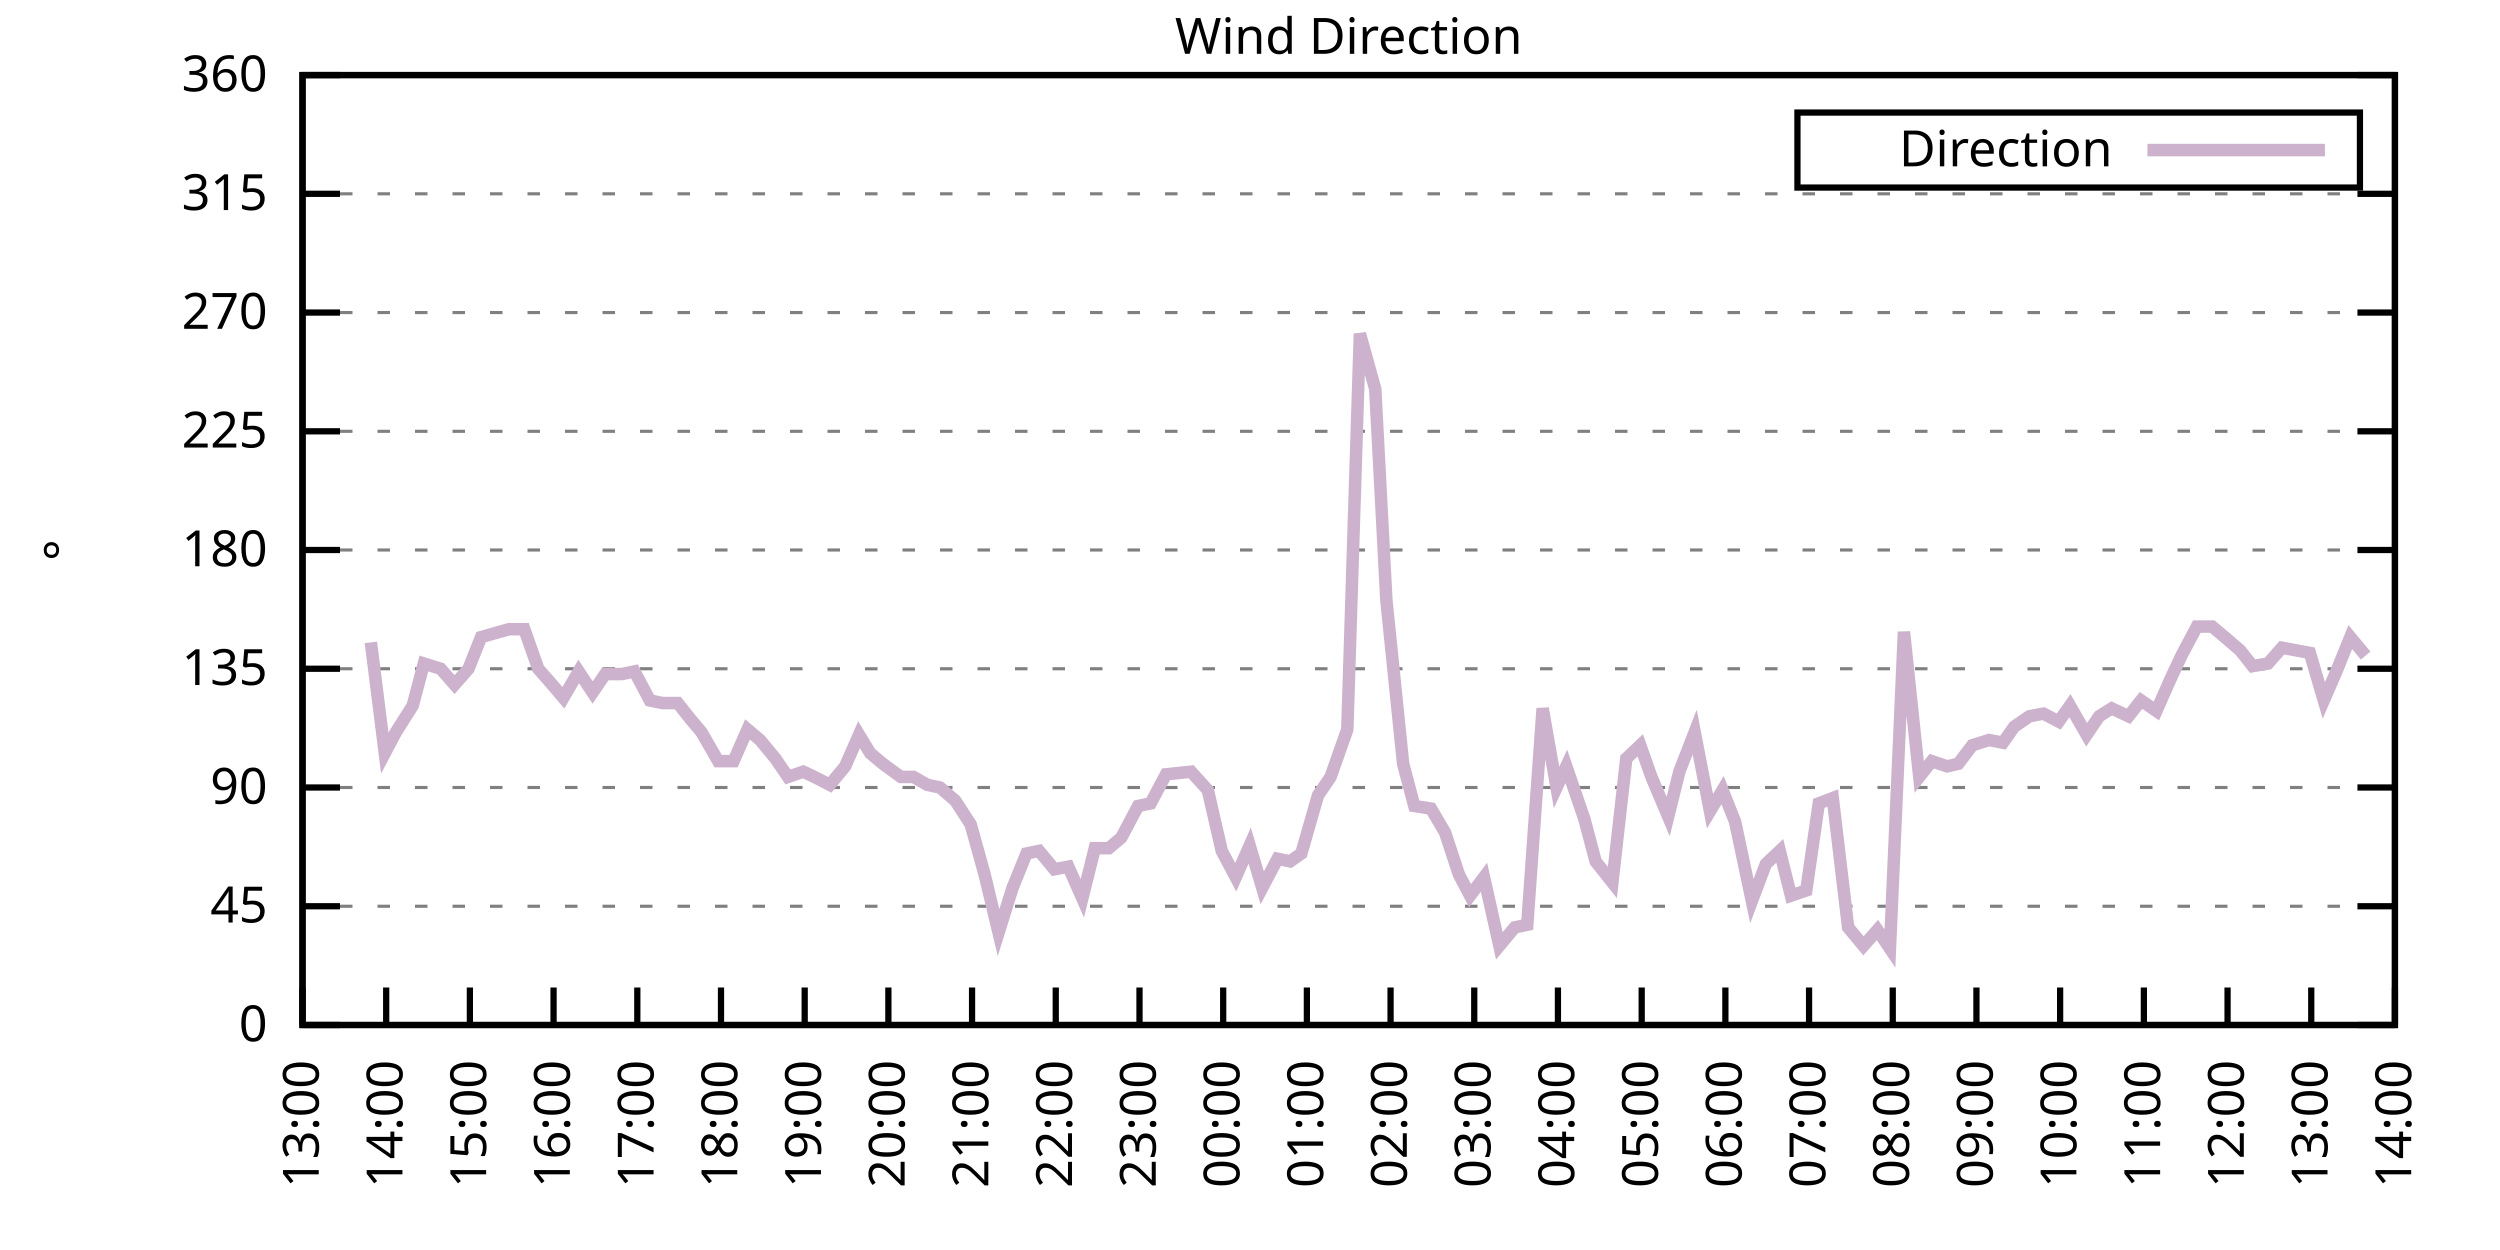
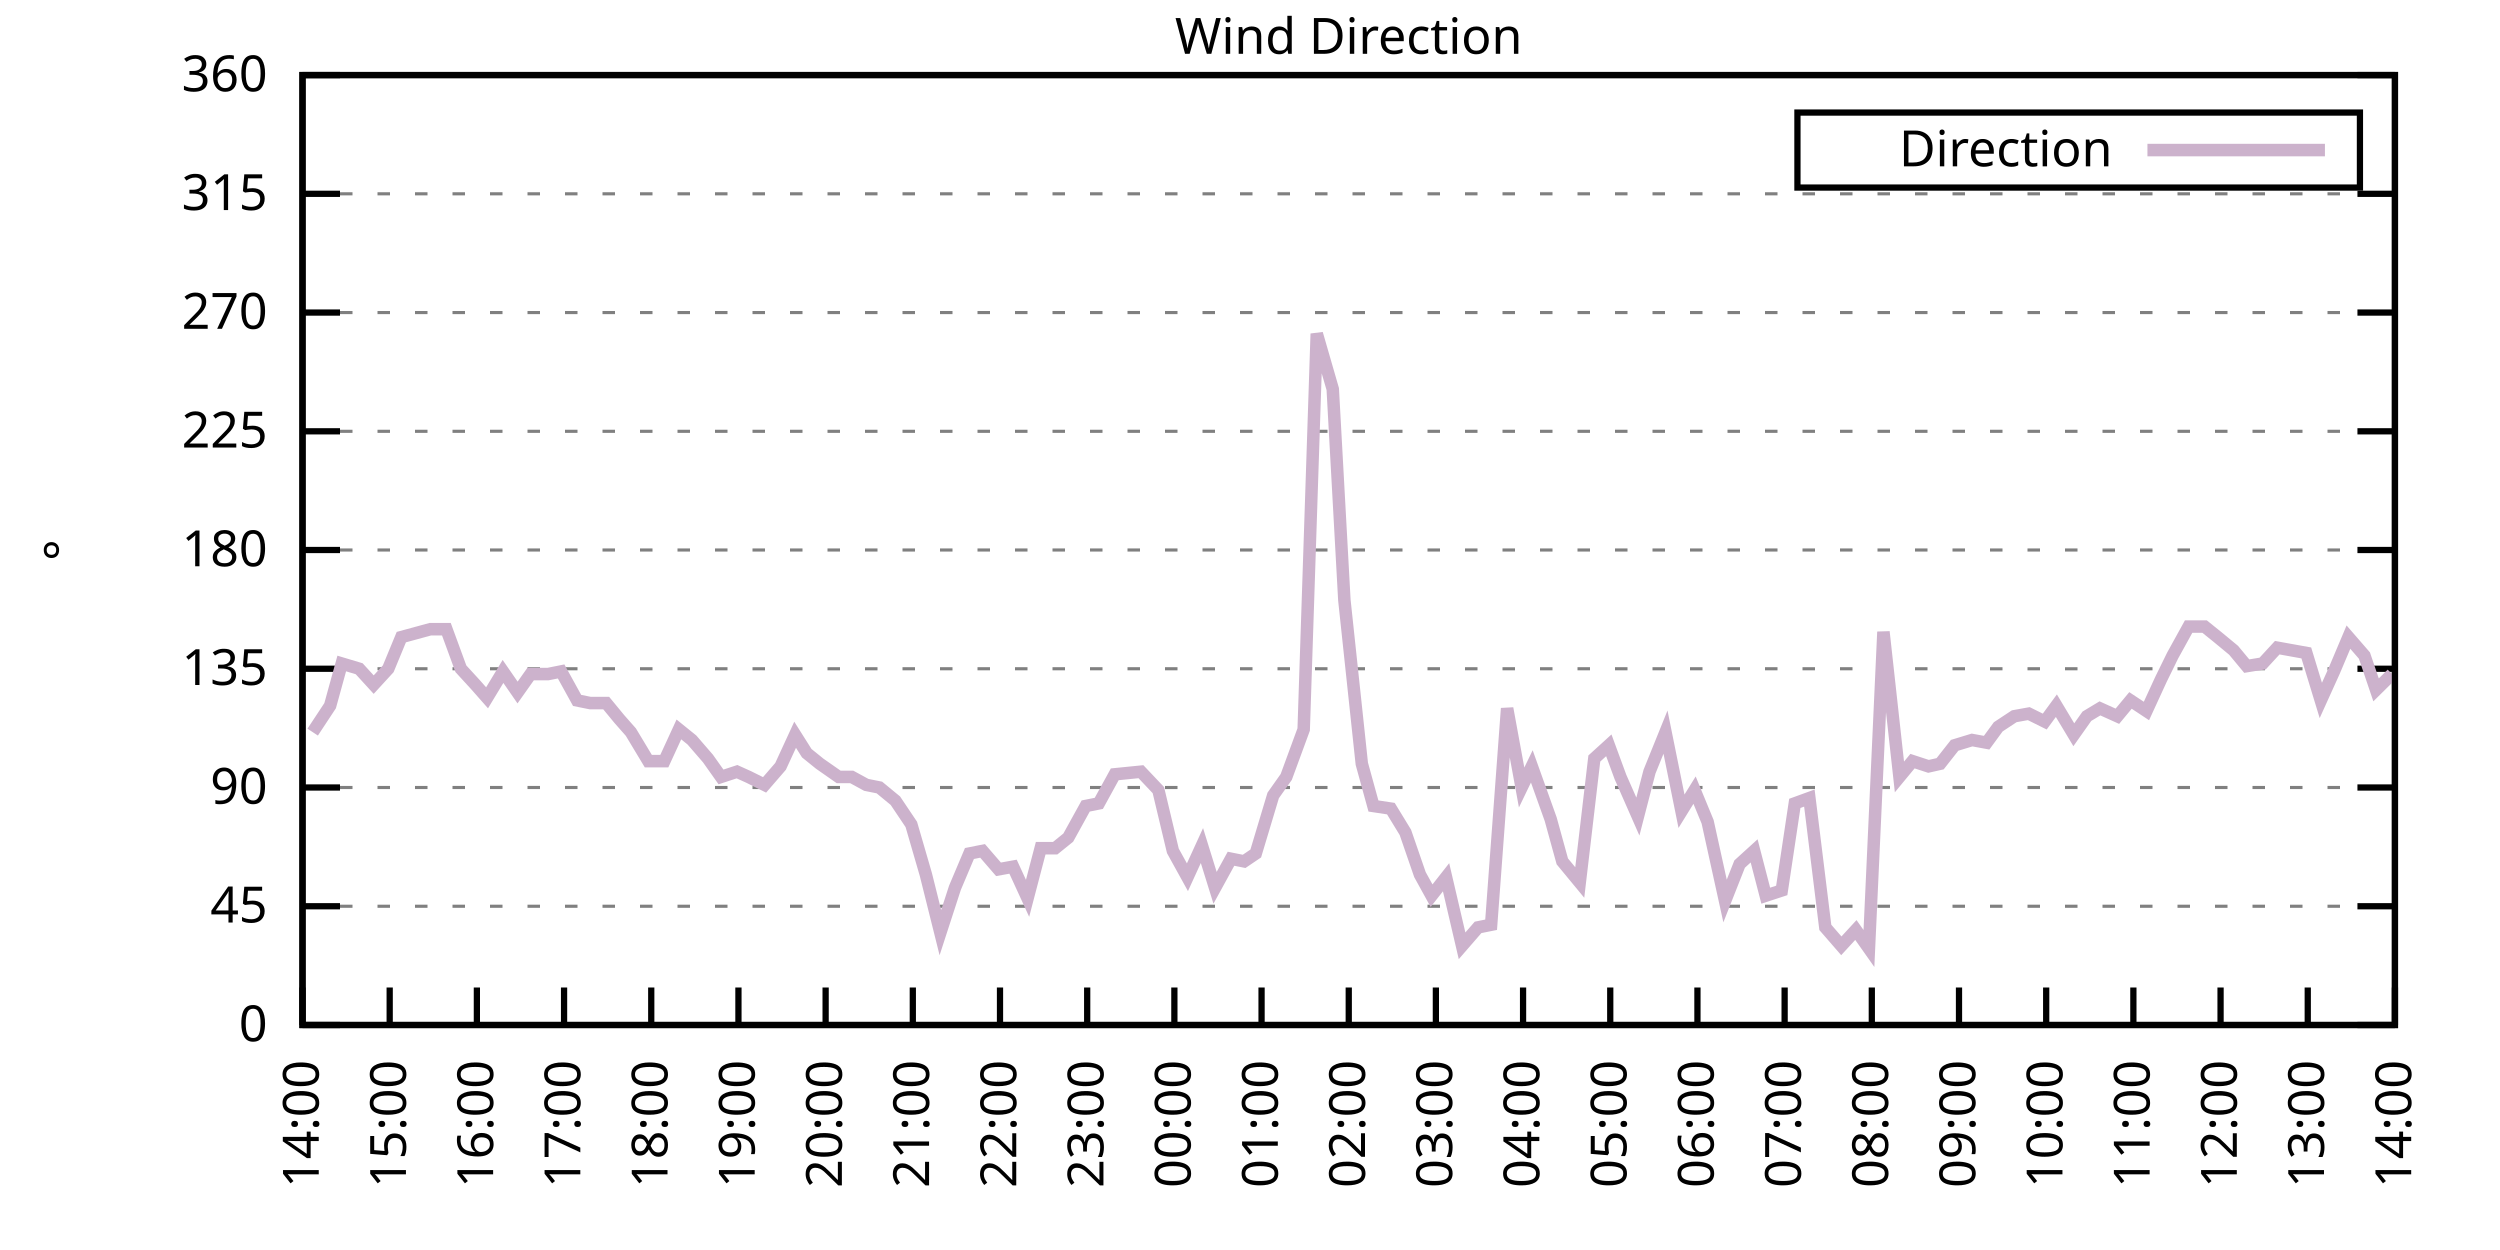
<svg xmlns="http://www.w3.org/2000/svg" xmlns:xlink="http://www.w3.org/1999/xlink" width="400" height="200" viewBox="0 0 400 200">
  <g id="gnuplot_canvas">
    <rect x="0" y="0" width="400" height="200" fill="none" />
    <defs>
      <circle id="gpDot" r="0.5" stroke-width="0.5" stroke="currentColor" />
      <path id="gpPt0" stroke-width="0.333" stroke="currentColor" d="M-1,0 h2 M0,-1 v2" />
      <path id="gpPt1" stroke-width="0.333" stroke="currentColor" d="M-1,-1 L1,1 M1,-1 L-1,1" />
      <path id="gpPt2" stroke-width="0.333" stroke="currentColor" d="M-1,0 L1,0 M0,-1 L0,1 M-1,-1 L1,1 M-1,1 L1,-1" />
      <rect id="gpPt3" stroke-width="0.333" stroke="currentColor" x="-1" y="-1" width="2" height="2" />
      <rect id="gpPt4" stroke-width="0.333" stroke="currentColor" fill="currentColor" x="-1" y="-1" width="2" height="2" />
      <circle id="gpPt5" stroke-width="0.333" stroke="currentColor" cx="0" cy="0" r="1" />
      <use xlink:href="#gpPt5" id="gpPt6" fill="currentColor" stroke="none" />
      <path id="gpPt7" stroke-width="0.333" stroke="currentColor" d="M0,-1.33 L-1.33,0.67 L1.33,0.67 z" />
      <use xlink:href="#gpPt7" id="gpPt8" fill="currentColor" stroke="none" />
      <use xlink:href="#gpPt7" id="gpPt9" stroke="currentColor" transform="rotate(180)" />
      <use xlink:href="#gpPt9" id="gpPt10" fill="currentColor" stroke="none" />
      <use xlink:href="#gpPt3" id="gpPt11" stroke="currentColor" transform="rotate(45)" />
      <use xlink:href="#gpPt11" id="gpPt12" fill="currentColor" stroke="none" />
      <path id="gpPt13" stroke-width="0.333" stroke="currentColor" d="M0,1.330 L1.265,0.411 L0.782,-1.067 L-0.782,-1.076 L-1.265,0.411 z" />
      <use xlink:href="#gpPt13" id="gpPt14" fill="currentColor" stroke="none" />
      <filter id="textbox" filterUnits="objectBoundingBox" x="0" y="0" height="1" width="1">
        <feFlood flood-color="white" flood-opacity="1" result="bgnd" />
        <feComposite in="SourceGraphic" in2="bgnd" operator="atop" />
      </filter>
      <filter id="greybox" filterUnits="objectBoundingBox" x="0" y="0" height="1" width="1">
        <feFlood flood-color="lightgrey" flood-opacity="1" result="grey" />
        <feComposite in="SourceGraphic" in2="grey" operator="atop" />
      </filter>
    </defs>
    <g fill="none" color="white" stroke="currentColor" stroke-width="1.00" stroke-linecap="butt" stroke-linejoin="miter">
</g>
    <g fill="none" color="black" stroke="currentColor" stroke-width="1.00" stroke-linecap="butt" stroke-linejoin="miter">
      <g stroke="none" shape-rendering="crispEdges">
        <polygon fill="rgb(255, 255, 255)" points="48.40,164.00 383.18,164.00 383.18,12.02 48.40,12.02 " />
      </g>
    </g>
    <g fill="none" color="black" stroke="currentColor" stroke-width="1.00" stroke-linecap="butt" stroke-linejoin="miter">
</g>
    <g fill="none" color="black" stroke="black" stroke-width="0.50" stroke-linecap="butt" stroke-linejoin="miter">
</g>
    <g fill="none" color="gray" stroke="currentColor" stroke-width="0.50" stroke-linecap="butt" stroke-linejoin="miter">
      <path stroke="gray" stroke-dasharray="2,4" class="gridline" d="M48.40,164.00 L383.19,164.00  " />
    </g>
    <g fill="none" color="gray" stroke="gray" stroke-width="1.00" stroke-linecap="butt" stroke-linejoin="miter">
</g>
    <g fill="none" color="black" stroke="currentColor" stroke-width="1.00" stroke-linecap="butt" stroke-linejoin="miter">
      <path stroke="black" d="M48.40,164.00 L54.40,164.00 M383.19,164.00 L377.19,164.00  " />
      <g transform="translate(42.80,166.60)" stroke="none" fill="black" font-family="Sans" font-size="8.00" text-anchor="end">
        <text>
          <tspan font-family="Sans"> 0</tspan>
        </text>
      </g>
    </g>
    <g fill="none" color="black" stroke="currentColor" stroke-width="1.00" stroke-linecap="butt" stroke-linejoin="miter">
</g>
    <g fill="none" color="black" stroke="black" stroke-width="0.50" stroke-linecap="butt" stroke-linejoin="miter">
</g>
    <g fill="none" color="gray" stroke="currentColor" stroke-width="0.50" stroke-linecap="butt" stroke-linejoin="miter">
      <path stroke="gray" stroke-dasharray="2,4" class="gridline" d="M48.40,145.00 L383.19,145.00  " />
    </g>
    <g fill="none" color="gray" stroke="gray" stroke-width="1.00" stroke-linecap="butt" stroke-linejoin="miter">
</g>
    <g fill="none" color="black" stroke="currentColor" stroke-width="1.00" stroke-linecap="butt" stroke-linejoin="miter">
      <path stroke="black" d="M48.40,145.00 L54.40,145.00 M383.19,145.00 L377.19,145.00  " />
      <g transform="translate(42.80,147.60)" stroke="none" fill="black" font-family="Sans" font-size="8.00" text-anchor="end">
        <text>
          <tspan font-family="Sans"> 45</tspan>
        </text>
      </g>
    </g>
    <g fill="none" color="black" stroke="currentColor" stroke-width="1.00" stroke-linecap="butt" stroke-linejoin="miter">
</g>
    <g fill="none" color="black" stroke="black" stroke-width="0.50" stroke-linecap="butt" stroke-linejoin="miter">
</g>
    <g fill="none" color="gray" stroke="currentColor" stroke-width="0.50" stroke-linecap="butt" stroke-linejoin="miter">
      <path stroke="gray" stroke-dasharray="2,4" class="gridline" d="M48.40,126.00 L383.19,126.00  " />
    </g>
    <g fill="none" color="gray" stroke="gray" stroke-width="1.00" stroke-linecap="butt" stroke-linejoin="miter">
</g>
    <g fill="none" color="black" stroke="currentColor" stroke-width="1.00" stroke-linecap="butt" stroke-linejoin="miter">
      <path stroke="black" d="M48.40,126.00 L54.40,126.00 M383.19,126.00 L377.19,126.00  " />
      <g transform="translate(42.80,128.60)" stroke="none" fill="black" font-family="Sans" font-size="8.00" text-anchor="end">
        <text>
          <tspan font-family="Sans"> 90</tspan>
        </text>
      </g>
    </g>
    <g fill="none" color="black" stroke="currentColor" stroke-width="1.00" stroke-linecap="butt" stroke-linejoin="miter">
</g>
    <g fill="none" color="black" stroke="black" stroke-width="0.50" stroke-linecap="butt" stroke-linejoin="miter">
</g>
    <g fill="none" color="gray" stroke="currentColor" stroke-width="0.50" stroke-linecap="butt" stroke-linejoin="miter">
      <path stroke="gray" stroke-dasharray="2,4" class="gridline" d="M48.40,107.00 L383.19,107.00  " />
    </g>
    <g fill="none" color="gray" stroke="gray" stroke-width="1.00" stroke-linecap="butt" stroke-linejoin="miter">
</g>
    <g fill="none" color="black" stroke="currentColor" stroke-width="1.00" stroke-linecap="butt" stroke-linejoin="miter">
      <path stroke="black" d="M48.40,107.00 L54.40,107.00 M383.19,107.00 L377.19,107.00  " />
      <g transform="translate(42.80,109.60)" stroke="none" fill="black" font-family="Sans" font-size="8.00" text-anchor="end">
        <text>
          <tspan font-family="Sans"> 135</tspan>
        </text>
      </g>
    </g>
    <g fill="none" color="black" stroke="currentColor" stroke-width="1.00" stroke-linecap="butt" stroke-linejoin="miter">
</g>
    <g fill="none" color="black" stroke="black" stroke-width="0.50" stroke-linecap="butt" stroke-linejoin="miter">
</g>
    <g fill="none" color="gray" stroke="currentColor" stroke-width="0.50" stroke-linecap="butt" stroke-linejoin="miter">
      <path stroke="gray" stroke-dasharray="2,4" class="gridline" d="M48.40,88.00 L383.19,88.00  " />
    </g>
    <g fill="none" color="gray" stroke="gray" stroke-width="1.00" stroke-linecap="butt" stroke-linejoin="miter">
</g>
    <g fill="none" color="black" stroke="currentColor" stroke-width="1.00" stroke-linecap="butt" stroke-linejoin="miter">
      <path stroke="black" d="M48.40,88.00 L54.40,88.00 M383.19,88.00 L377.19,88.00  " />
      <g transform="translate(42.80,90.60)" stroke="none" fill="black" font-family="Sans" font-size="8.00" text-anchor="end">
        <text>
          <tspan font-family="Sans"> 180</tspan>
        </text>
      </g>
    </g>
    <g fill="none" color="black" stroke="currentColor" stroke-width="1.00" stroke-linecap="butt" stroke-linejoin="miter">
</g>
    <g fill="none" color="black" stroke="black" stroke-width="0.50" stroke-linecap="butt" stroke-linejoin="miter">
</g>
    <g fill="none" color="gray" stroke="currentColor" stroke-width="0.50" stroke-linecap="butt" stroke-linejoin="miter">
      <path stroke="gray" stroke-dasharray="2,4" class="gridline" d="M48.40,69.01 L383.19,69.01  " />
    </g>
    <g fill="none" color="gray" stroke="gray" stroke-width="1.00" stroke-linecap="butt" stroke-linejoin="miter">
</g>
    <g fill="none" color="black" stroke="currentColor" stroke-width="1.00" stroke-linecap="butt" stroke-linejoin="miter">
      <path stroke="black" d="M48.40,69.01 L54.40,69.01 M383.19,69.01 L377.19,69.01  " />
      <g transform="translate(42.80,71.61)" stroke="none" fill="black" font-family="Sans" font-size="8.00" text-anchor="end">
        <text>
          <tspan font-family="Sans"> 225</tspan>
        </text>
      </g>
    </g>
    <g fill="none" color="black" stroke="currentColor" stroke-width="1.00" stroke-linecap="butt" stroke-linejoin="miter">
</g>
    <g fill="none" color="black" stroke="black" stroke-width="0.50" stroke-linecap="butt" stroke-linejoin="miter">
</g>
    <g fill="none" color="gray" stroke="currentColor" stroke-width="0.50" stroke-linecap="butt" stroke-linejoin="miter">
      <path stroke="gray" stroke-dasharray="2,4" class="gridline" d="M48.40,50.01 L383.19,50.01  " />
    </g>
    <g fill="none" color="gray" stroke="gray" stroke-width="1.00" stroke-linecap="butt" stroke-linejoin="miter">
</g>
    <g fill="none" color="black" stroke="currentColor" stroke-width="1.00" stroke-linecap="butt" stroke-linejoin="miter">
      <path stroke="black" d="M48.40,50.01 L54.40,50.01 M383.19,50.01 L377.19,50.01  " />
      <g transform="translate(42.80,52.61)" stroke="none" fill="black" font-family="Sans" font-size="8.00" text-anchor="end">
        <text>
          <tspan font-family="Sans"> 270</tspan>
        </text>
      </g>
    </g>
    <g fill="none" color="black" stroke="currentColor" stroke-width="1.00" stroke-linecap="butt" stroke-linejoin="miter">
</g>
    <g fill="none" color="black" stroke="black" stroke-width="0.50" stroke-linecap="butt" stroke-linejoin="miter">
</g>
    <g fill="none" color="gray" stroke="currentColor" stroke-width="0.50" stroke-linecap="butt" stroke-linejoin="miter">
      <path stroke="gray" stroke-dasharray="2,4" class="gridline" d="M48.40,31.01 L383.19,31.01  " />
    </g>
    <g fill="none" color="gray" stroke="gray" stroke-width="1.00" stroke-linecap="butt" stroke-linejoin="miter">
</g>
    <g fill="none" color="black" stroke="currentColor" stroke-width="1.00" stroke-linecap="butt" stroke-linejoin="miter">
      <path stroke="black" d="M48.40,31.01 L54.40,31.01 M383.19,31.01 L377.19,31.01  " />
      <g transform="translate(42.80,33.61)" stroke="none" fill="black" font-family="Sans" font-size="8.00" text-anchor="end">
        <text>
          <tspan font-family="Sans"> 315</tspan>
        </text>
      </g>
    </g>
    <g fill="none" color="black" stroke="currentColor" stroke-width="1.00" stroke-linecap="butt" stroke-linejoin="miter">
</g>
    <g fill="none" color="black" stroke="black" stroke-width="0.50" stroke-linecap="butt" stroke-linejoin="miter">
</g>
    <g fill="none" color="gray" stroke="currentColor" stroke-width="0.50" stroke-linecap="butt" stroke-linejoin="miter">
      <path stroke="gray" stroke-dasharray="2,4" class="gridline" d="M48.40,12.01 L383.19,12.01  " />
    </g>
    <g fill="none" color="gray" stroke="gray" stroke-width="1.00" stroke-linecap="butt" stroke-linejoin="miter">
</g>
    <g fill="none" color="black" stroke="currentColor" stroke-width="1.00" stroke-linecap="butt" stroke-linejoin="miter">
      <path stroke="black" d="M48.40,12.01 L54.40,12.01 M383.19,12.01 L377.19,12.01  " />
      <g transform="translate(42.80,14.61)" stroke="none" fill="black" font-family="Sans" font-size="8.00" text-anchor="end">
        <text>
          <tspan font-family="Sans"> 360</tspan>
        </text>
      </g>
    </g>
    <g fill="none" color="black" stroke="currentColor" stroke-width="1.00" stroke-linecap="butt" stroke-linejoin="miter">
      <path stroke="black" d="M48.40,164.00 L48.40,158.00  " />
      <g transform="translate(51.00,169.60) rotate(270.00)" stroke="none" fill="black" font-family="Sans" font-size="8.00" text-anchor="end">
        <text>
-           <tspan font-family="Sans">13:00</tspan>
-         </text>
-       </g>
-     </g>
-     <g fill="none" color="black" stroke="currentColor" stroke-width="1.00" stroke-linecap="butt" stroke-linejoin="miter">
-       <path stroke="black" d="M61.79,164.00 L61.79,158.00  " />
-       <g transform="translate(64.39,169.60) rotate(270.00)" stroke="none" fill="black" font-family="Sans" font-size="8.00" text-anchor="end">
-         <text>
          <tspan font-family="Sans">14:00</tspan>
        </text>
      </g>
    </g>
    <g fill="none" color="black" stroke="currentColor" stroke-width="1.00" stroke-linecap="butt" stroke-linejoin="miter">
-       <path stroke="black" d="M75.18,164.00 L75.18,158.00  " />
-       <g transform="translate(77.78,169.60) rotate(270.00)" stroke="none" fill="black" font-family="Sans" font-size="8.00" text-anchor="end">
+       <path stroke="black" d="M62.35,164.00 L62.35,158.00  " />
+       <g transform="translate(64.95,169.60) rotate(270.00)" stroke="none" fill="black" font-family="Sans" font-size="8.00" text-anchor="end">
        <text>
          <tspan font-family="Sans">15:00</tspan>
        </text>
      </g>
    </g>
    <g fill="none" color="black" stroke="currentColor" stroke-width="1.00" stroke-linecap="butt" stroke-linejoin="miter">
-       <path stroke="black" d="M88.57,164.00 L88.57,158.00  " />
-       <g transform="translate(91.17,169.60) rotate(270.00)" stroke="none" fill="black" font-family="Sans" font-size="8.00" text-anchor="end">
+       <path stroke="black" d="M76.30,164.00 L76.30,158.00  " />
+       <g transform="translate(78.90,169.60) rotate(270.00)" stroke="none" fill="black" font-family="Sans" font-size="8.00" text-anchor="end">
        <text>
          <tspan font-family="Sans">16:00</tspan>
        </text>
      </g>
    </g>
    <g fill="none" color="black" stroke="currentColor" stroke-width="1.00" stroke-linecap="butt" stroke-linejoin="miter">
-       <path stroke="black" d="M101.97,164.00 L101.97,158.00  " />
-       <g transform="translate(104.57,169.60) rotate(270.00)" stroke="none" fill="black" font-family="Sans" font-size="8.00" text-anchor="end">
+       <path stroke="black" d="M90.25,164.00 L90.25,158.00  " />
+       <g transform="translate(92.85,169.60) rotate(270.00)" stroke="none" fill="black" font-family="Sans" font-size="8.00" text-anchor="end">
        <text>
          <tspan font-family="Sans">17:00</tspan>
        </text>
      </g>
    </g>
    <g fill="none" color="black" stroke="currentColor" stroke-width="1.00" stroke-linecap="butt" stroke-linejoin="miter">
-       <path stroke="black" d="M115.36,164.00 L115.36,158.00  " />
-       <g transform="translate(117.96,169.60) rotate(270.00)" stroke="none" fill="black" font-family="Sans" font-size="8.00" text-anchor="end">
+       <path stroke="black" d="M104.20,164.00 L104.20,158.00  " />
+       <g transform="translate(106.80,169.60) rotate(270.00)" stroke="none" fill="black" font-family="Sans" font-size="8.00" text-anchor="end">
        <text>
          <tspan font-family="Sans">18:00</tspan>
        </text>
      </g>
    </g>
    <g fill="none" color="black" stroke="currentColor" stroke-width="1.00" stroke-linecap="butt" stroke-linejoin="miter">
-       <path stroke="black" d="M128.75,164.00 L128.75,158.00  " />
-       <g transform="translate(131.35,169.60) rotate(270.00)" stroke="none" fill="black" font-family="Sans" font-size="8.00" text-anchor="end">
+       <path stroke="black" d="M118.15,164.00 L118.15,158.00  " />
+       <g transform="translate(120.75,169.60) rotate(270.00)" stroke="none" fill="black" font-family="Sans" font-size="8.00" text-anchor="end">
        <text>
          <tspan font-family="Sans">19:00</tspan>
        </text>
      </g>
    </g>
    <g fill="none" color="black" stroke="currentColor" stroke-width="1.00" stroke-linecap="butt" stroke-linejoin="miter">
-       <path stroke="black" d="M142.14,164.00 L142.14,158.00  " />
-       <g transform="translate(144.74,169.60) rotate(270.00)" stroke="none" fill="black" font-family="Sans" font-size="8.00" text-anchor="end">
+       <path stroke="black" d="M132.10,164.00 L132.10,158.00  " />
+       <g transform="translate(134.70,169.60) rotate(270.00)" stroke="none" fill="black" font-family="Sans" font-size="8.00" text-anchor="end">
        <text>
          <tspan font-family="Sans">20:00</tspan>
        </text>
      </g>
    </g>
    <g fill="none" color="black" stroke="currentColor" stroke-width="1.00" stroke-linecap="butt" stroke-linejoin="miter">
-       <path stroke="black" d="M155.53,164.00 L155.53,158.00  " />
-       <g transform="translate(158.13,169.60) rotate(270.00)" stroke="none" fill="black" font-family="Sans" font-size="8.00" text-anchor="end">
+       <path stroke="black" d="M146.05,164.00 L146.05,158.00  " />
+       <g transform="translate(148.65,169.60) rotate(270.00)" stroke="none" fill="black" font-family="Sans" font-size="8.00" text-anchor="end">
        <text>
          <tspan font-family="Sans">21:00</tspan>
        </text>
      </g>
    </g>
    <g fill="none" color="black" stroke="currentColor" stroke-width="1.00" stroke-linecap="butt" stroke-linejoin="miter">
-       <path stroke="black" d="M168.92,164.00 L168.92,158.00  " />
-       <g transform="translate(171.52,169.60) rotate(270.00)" stroke="none" fill="black" font-family="Sans" font-size="8.00" text-anchor="end">
+       <path stroke="black" d="M160.00,164.00 L160.00,158.00  " />
+       <g transform="translate(162.60,169.60) rotate(270.00)" stroke="none" fill="black" font-family="Sans" font-size="8.00" text-anchor="end">
        <text>
          <tspan font-family="Sans">22:00</tspan>
        </text>
      </g>
    </g>
    <g fill="none" color="black" stroke="currentColor" stroke-width="1.00" stroke-linecap="butt" stroke-linejoin="miter">
-       <path stroke="black" d="M182.32,164.00 L182.32,158.00  " />
-       <g transform="translate(184.92,169.60) rotate(270.00)" stroke="none" fill="black" font-family="Sans" font-size="8.00" text-anchor="end">
+       <path stroke="black" d="M173.95,164.00 L173.95,158.00  " />
+       <g transform="translate(176.55,169.60) rotate(270.00)" stroke="none" fill="black" font-family="Sans" font-size="8.00" text-anchor="end">
        <text>
          <tspan font-family="Sans">23:00</tspan>
        </text>
      </g>
    </g>
    <g fill="none" color="black" stroke="currentColor" stroke-width="1.00" stroke-linecap="butt" stroke-linejoin="miter">
-       <path stroke="black" d="M195.71,164.00 L195.71,158.00  " />
-       <g transform="translate(198.31,169.60) rotate(270.00)" stroke="none" fill="black" font-family="Sans" font-size="8.00" text-anchor="end">
+       <path stroke="black" d="M187.90,164.00 L187.90,158.00  " />
+       <g transform="translate(190.50,169.60) rotate(270.00)" stroke="none" fill="black" font-family="Sans" font-size="8.00" text-anchor="end">
        <text>
          <tspan font-family="Sans">00:00</tspan>
        </text>
      </g>
    </g>
    <g fill="none" color="black" stroke="currentColor" stroke-width="1.00" stroke-linecap="butt" stroke-linejoin="miter">
-       <path stroke="black" d="M209.10,164.00 L209.10,158.00  " />
-       <g transform="translate(211.70,169.60) rotate(270.00)" stroke="none" fill="black" font-family="Sans" font-size="8.00" text-anchor="end">
+       <path stroke="black" d="M201.85,164.00 L201.85,158.00  " />
+       <g transform="translate(204.45,169.60) rotate(270.00)" stroke="none" fill="black" font-family="Sans" font-size="8.00" text-anchor="end">
        <text>
          <tspan font-family="Sans">01:00</tspan>
        </text>
      </g>
    </g>
    <g fill="none" color="black" stroke="currentColor" stroke-width="1.00" stroke-linecap="butt" stroke-linejoin="miter">
-       <path stroke="black" d="M222.49,164.00 L222.49,158.00  " />
-       <g transform="translate(225.09,169.60) rotate(270.00)" stroke="none" fill="black" font-family="Sans" font-size="8.00" text-anchor="end">
+       <path stroke="black" d="M215.80,164.00 L215.80,158.00  " />
+       <g transform="translate(218.40,169.60) rotate(270.00)" stroke="none" fill="black" font-family="Sans" font-size="8.00" text-anchor="end">
        <text>
          <tspan font-family="Sans">02:00</tspan>
        </text>
      </g>
    </g>
    <g fill="none" color="black" stroke="currentColor" stroke-width="1.00" stroke-linecap="butt" stroke-linejoin="miter">
-       <path stroke="black" d="M235.88,164.00 L235.88,158.00  " />
-       <g transform="translate(238.48,169.60) rotate(270.00)" stroke="none" fill="black" font-family="Sans" font-size="8.00" text-anchor="end">
+       <path stroke="black" d="M229.74,164.00 L229.74,158.00  " />
+       <g transform="translate(232.34,169.60) rotate(270.00)" stroke="none" fill="black" font-family="Sans" font-size="8.00" text-anchor="end">
        <text>
          <tspan font-family="Sans">03:00</tspan>
        </text>
      </g>
    </g>
    <g fill="none" color="black" stroke="currentColor" stroke-width="1.00" stroke-linecap="butt" stroke-linejoin="miter">
-       <path stroke="black" d="M249.27,164.00 L249.27,158.00  " />
-       <g transform="translate(251.87,169.60) rotate(270.00)" stroke="none" fill="black" font-family="Sans" font-size="8.00" text-anchor="end">
+       <path stroke="black" d="M243.69,164.00 L243.69,158.00  " />
+       <g transform="translate(246.29,169.60) rotate(270.00)" stroke="none" fill="black" font-family="Sans" font-size="8.00" text-anchor="end">
        <text>
          <tspan font-family="Sans">04:00</tspan>
        </text>
      </g>
    </g>
    <g fill="none" color="black" stroke="currentColor" stroke-width="1.00" stroke-linecap="butt" stroke-linejoin="miter">
-       <path stroke="black" d="M262.67,164.00 L262.67,158.00  " />
-       <g transform="translate(265.27,169.60) rotate(270.00)" stroke="none" fill="black" font-family="Sans" font-size="8.00" text-anchor="end">
+       <path stroke="black" d="M257.64,164.00 L257.64,158.00  " />
+       <g transform="translate(260.24,169.60) rotate(270.00)" stroke="none" fill="black" font-family="Sans" font-size="8.00" text-anchor="end">
        <text>
          <tspan font-family="Sans">05:00</tspan>
        </text>
      </g>
    </g>
    <g fill="none" color="black" stroke="currentColor" stroke-width="1.00" stroke-linecap="butt" stroke-linejoin="miter">
-       <path stroke="black" d="M276.06,164.00 L276.06,158.00  " />
-       <g transform="translate(278.66,169.60) rotate(270.00)" stroke="none" fill="black" font-family="Sans" font-size="8.00" text-anchor="end">
+       <path stroke="black" d="M271.59,164.00 L271.59,158.00  " />
+       <g transform="translate(274.19,169.60) rotate(270.00)" stroke="none" fill="black" font-family="Sans" font-size="8.00" text-anchor="end">
        <text>
          <tspan font-family="Sans">06:00</tspan>
        </text>
      </g>
    </g>
    <g fill="none" color="black" stroke="currentColor" stroke-width="1.00" stroke-linecap="butt" stroke-linejoin="miter">
-       <path stroke="black" d="M289.45,164.00 L289.45,158.00  " />
-       <g transform="translate(292.05,169.60) rotate(270.00)" stroke="none" fill="black" font-family="Sans" font-size="8.00" text-anchor="end">
+       <path stroke="black" d="M285.54,164.00 L285.54,158.00  " />
+       <g transform="translate(288.14,169.60) rotate(270.00)" stroke="none" fill="black" font-family="Sans" font-size="8.00" text-anchor="end">
        <text>
          <tspan font-family="Sans">07:00</tspan>
        </text>
      </g>
    </g>
    <g fill="none" color="black" stroke="currentColor" stroke-width="1.00" stroke-linecap="butt" stroke-linejoin="miter">
-       <path stroke="black" d="M302.84,164.00 L302.84,158.00  " />
-       <g transform="translate(305.44,169.60) rotate(270.00)" stroke="none" fill="black" font-family="Sans" font-size="8.00" text-anchor="end">
+       <path stroke="black" d="M299.49,164.00 L299.49,158.00  " />
+       <g transform="translate(302.09,169.60) rotate(270.00)" stroke="none" fill="black" font-family="Sans" font-size="8.00" text-anchor="end">
        <text>
          <tspan font-family="Sans">08:00</tspan>
        </text>
      </g>
    </g>
    <g fill="none" color="black" stroke="currentColor" stroke-width="1.00" stroke-linecap="butt" stroke-linejoin="miter">
-       <path stroke="black" d="M316.23,164.00 L316.23,158.00  " />
-       <g transform="translate(318.83,169.60) rotate(270.00)" stroke="none" fill="black" font-family="Sans" font-size="8.00" text-anchor="end">
+       <path stroke="black" d="M313.44,164.00 L313.44,158.00  " />
+       <g transform="translate(316.04,169.60) rotate(270.00)" stroke="none" fill="black" font-family="Sans" font-size="8.00" text-anchor="end">
        <text>
          <tspan font-family="Sans">09:00</tspan>
        </text>
      </g>
    </g>
    <g fill="none" color="black" stroke="currentColor" stroke-width="1.00" stroke-linecap="butt" stroke-linejoin="miter">
-       <path stroke="black" d="M329.62,164.00 L329.62,158.00  " />
-       <g transform="translate(332.22,169.60) rotate(270.00)" stroke="none" fill="black" font-family="Sans" font-size="8.00" text-anchor="end">
+       <path stroke="black" d="M327.39,164.00 L327.39,158.00  " />
+       <g transform="translate(329.99,169.60) rotate(270.00)" stroke="none" fill="black" font-family="Sans" font-size="8.00" text-anchor="end">
        <text>
          <tspan font-family="Sans">10:00</tspan>
        </text>
      </g>
    </g>
    <g fill="none" color="black" stroke="currentColor" stroke-width="1.00" stroke-linecap="butt" stroke-linejoin="miter">
-       <path stroke="black" d="M343.02,164.00 L343.02,158.00  " />
-       <g transform="translate(345.62,169.60) rotate(270.00)" stroke="none" fill="black" font-family="Sans" font-size="8.00" text-anchor="end">
+       <path stroke="black" d="M341.34,164.00 L341.34,158.00  " />
+       <g transform="translate(343.94,169.60) rotate(270.00)" stroke="none" fill="black" font-family="Sans" font-size="8.00" text-anchor="end">
        <text>
          <tspan font-family="Sans">11:00</tspan>
        </text>
      </g>
    </g>
    <g fill="none" color="black" stroke="currentColor" stroke-width="1.00" stroke-linecap="butt" stroke-linejoin="miter">
-       <path stroke="black" d="M356.41,164.00 L356.41,158.00  " />
-       <g transform="translate(359.01,169.60) rotate(270.00)" stroke="none" fill="black" font-family="Sans" font-size="8.00" text-anchor="end">
+       <path stroke="black" d="M355.29,164.00 L355.29,158.00  " />
+       <g transform="translate(357.89,169.60) rotate(270.00)" stroke="none" fill="black" font-family="Sans" font-size="8.00" text-anchor="end">
        <text>
          <tspan font-family="Sans">12:00</tspan>
        </text>
      </g>
    </g>
    <g fill="none" color="black" stroke="currentColor" stroke-width="1.00" stroke-linecap="butt" stroke-linejoin="miter">
-       <path stroke="black" d="M369.80,164.00 L369.80,158.00  " />
-       <g transform="translate(372.40,169.60) rotate(270.00)" stroke="none" fill="black" font-family="Sans" font-size="8.00" text-anchor="end">
+       <path stroke="black" d="M369.24,164.00 L369.24,158.00  " />
+       <g transform="translate(371.84,169.60) rotate(270.00)" stroke="none" fill="black" font-family="Sans" font-size="8.00" text-anchor="end">
        <text>
          <tspan font-family="Sans">13:00</tspan>
        </text>
      </g>
    </g>
    <g fill="none" color="black" stroke="currentColor" stroke-width="1.00" stroke-linecap="butt" stroke-linejoin="miter">
      <path stroke="black" d="M383.19,164.00 L383.19,158.00  " />
      <g transform="translate(385.79,169.60) rotate(270.00)" stroke="none" fill="black" font-family="Sans" font-size="8.00" text-anchor="end">
        <text>
          <tspan font-family="Sans">14:00</tspan>
        </text>
      </g>
    </g>
    <g fill="none" color="black" stroke="currentColor" stroke-width="1.00" stroke-linecap="butt" stroke-linejoin="miter">
</g>
    <g fill="none" color="black" stroke="currentColor" stroke-width="1.00" stroke-linecap="butt" stroke-linejoin="miter">
      <path stroke="black" d="M48.40,12.01 L48.40,164.00 L383.19,164.00 L383.19,12.01 L48.40,12.01 Z  " />
    </g>
    <g fill="none" color="black" stroke="currentColor" stroke-width="1.00" stroke-linecap="butt" stroke-linejoin="miter">
</g>
    <g fill="none" color="black" stroke="currentColor" stroke-width="1.00" stroke-linecap="butt" stroke-linejoin="miter">
      <path stroke="black" d="M287.59,30.01 L287.59,18.01 L377.59,18.01 L377.59,30.01 L287.59,30.01 Z  " />
    </g>
    <g id="Wind_direction_plot_1">
      <g fill="none" color="white" stroke="black" stroke-width="2.00" stroke-linecap="butt" stroke-linejoin="miter">
</g>
      <g fill="none" color="black" stroke="currentColor" stroke-width="2.00" stroke-linecap="butt" stroke-linejoin="miter">
        <g transform="translate(337.99,26.61)" stroke="none" fill="black" font-family="Sans" font-size="8.00" text-anchor="end">
          <text>
            <tspan font-family="Sans">Direction</tspan>
          </text>
        </g>
      </g>
      <g fill="none" color="black" stroke="currentColor" stroke-width="2.00" stroke-linecap="butt" stroke-linejoin="miter">
-         <path stroke="rgb(204, 178, 204)" d="M343.59,24.01 L371.99,24.01 M59.34,102.78 L61.57,120.51 L63.35,117.14 L66.03,112.91 L67.82,106.16 L70.50,107.00   L72.73,109.54 L74.96,107.00 L76.97,101.94 L81.43,100.67 L83.89,100.67 L86.12,107.00 L88.35,109.54 L90.14,111.65   L92.59,107.43 L94.82,110.80 L96.83,107.85 L99.51,107.85 L101.52,107.43 L103.98,112.07 L105.98,112.49 L108.44,112.49   L110.45,115.03 L112.23,117.14 L114.91,121.78 L117.37,121.78 L119.60,116.71 L121.61,118.40 L124.06,121.36 L126.07,124.31   L128.53,123.47 L130.31,124.31 L132.77,125.58 L135.22,122.62 L137.45,117.56 L139.24,120.51 L141.25,122.20 L144.15,124.31   L146.16,124.31 L148.39,125.58 L150.40,126.00 L152.85,128.11 L155.31,131.91 L157.54,139.93 L159.77,149.22 L162.01,142.05   L164.24,136.56 L166.25,136.14 L168.70,139.09 L170.93,138.67 L173.17,143.73 L175.17,135.71 L177.41,135.71 L179.41,134.02   L182.09,128.96 L184.10,128.54 L186.56,123.89 L190.57,123.47 L193.25,126.42 L195.48,136.14 L197.72,140.36 L199.95,135.29   L201.96,142.05 L204.41,137.40 L206.42,137.82 L208.21,136.56 L210.88,127.27 L212.89,124.31 L215.57,116.71 L217.58,53.39   L220.04,62.25 L221.82,96.03 L224.50,122.20 L226.29,128.96 L228.96,129.38 L231.20,133.18 L233.43,139.93 L235.21,143.31   L237.44,140.36 L239.90,151.33 L242.36,148.38 L244.36,147.96 L246.82,113.34 L249.05,126.00 L250.61,122.62 L253.51,131.07   L255.30,137.82 L257.98,141.20 L260.21,121.36 L262.44,119.25 L264.23,124.31 L266.91,130.65 L268.69,123.47 L271.15,117.14   L273.60,129.80 L275.61,126.42 L277.62,131.49 L280.30,144.16 L282.53,138.25 L284.76,136.14 L286.55,143.31 L289.00,142.47   L291.01,128.54 L293.24,127.69 L295.70,148.38 L298.15,151.33 L300.39,148.80 L302.39,151.76 L304.63,101.09 L307.08,124.31   L309.09,121.78 L311.54,122.62 L313.33,122.20 L315.56,119.25 L318.24,118.40 L320.47,118.83 L322.26,116.29 L324.71,114.60   L326.95,114.18 L329.40,115.45 L331.19,112.91 L333.86,117.56 L335.87,114.60 L337.88,113.34 L340.56,114.60 L342.57,112.07   L345.02,113.76 L347.26,108.69 L349.04,104.89 L351.50,100.25 L353.95,100.25 L355.96,101.94 L358.42,104.05 L360.42,106.58   L362.88,106.16 L365.11,103.63 L367.34,104.05 L369.58,104.47 L371.81,112.07 L373.82,107.43 L376.05,101.94 L378.50,104.89    " />
+         <path stroke="rgb(204, 178, 204)" d="M343.59,24.01 L371.99,24.01 M50.03,117.14 L52.82,112.91 L54.68,106.16 L57.47,107.00 L59.79,109.54 L62.12,107.00   L64.21,101.94 L68.86,100.67 L71.42,100.67 L73.74,107.00 L76.07,109.54 L77.93,111.65 L80.48,107.43 L82.81,110.80   L84.90,107.85 L87.69,107.85 L89.78,107.43 L92.34,112.07 L94.43,112.49 L96.99,112.49 L99.08,115.03 L100.94,117.14   L103.73,121.78 L106.29,121.78 L108.62,116.71 L110.71,118.40 L113.27,121.36 L115.36,124.31 L117.92,123.47 L119.78,124.31   L122.33,125.58 L124.89,122.62 L127.22,117.56 L129.08,120.51 L131.17,122.20 L134.19,124.31 L136.28,124.31 L138.61,125.58   L140.70,126.00 L143.26,128.11 L145.81,131.91 L148.14,139.93 L150.46,149.22 L152.79,142.05 L155.11,136.56 L157.21,136.14   L159.76,139.09 L162.09,138.67 L164.41,143.73 L166.51,135.71 L168.83,135.71 L170.92,134.02 L173.71,128.96 L175.81,128.54   L178.36,123.89 L182.55,123.47 L185.34,126.42 L187.66,136.14 L189.99,140.36 L192.31,135.29 L194.41,142.05 L196.96,137.40   L199.06,137.82 L200.92,136.56 L203.71,127.27 L205.80,124.31 L208.59,116.71 L210.68,53.39 L213.24,62.25 L215.10,96.03   L217.89,122.20 L219.75,128.96 L222.54,129.38 L224.86,133.18 L227.19,139.93 L229.05,143.31 L231.37,140.36 L233.93,151.33   L236.49,148.38 L238.58,147.96 L241.14,113.34 L243.46,126.00 L245.09,122.62 L248.11,131.07 L249.97,137.82 L252.76,141.20   L255.09,121.36 L257.41,119.25 L259.27,124.31 L262.06,130.65 L263.92,123.47 L266.48,117.14 L269.04,129.80 L271.13,126.42   L273.22,131.49 L276.01,144.16 L278.34,138.25 L280.66,136.14 L282.52,143.31 L285.08,142.47 L287.17,128.54 L289.50,127.69   L292.05,148.38 L294.61,151.33 L296.94,148.80 L299.03,151.76 L301.35,101.09 L303.91,124.31 L306.00,121.78 L308.56,122.62   L310.42,122.20 L312.74,119.25 L315.53,118.40 L317.86,118.83 L319.72,116.29 L322.28,114.60 L324.60,114.18 L327.16,115.45   L329.02,112.91 L331.81,117.56 L333.90,114.60 L335.99,113.34 L338.78,114.60 L340.88,112.07 L343.43,113.76 L345.76,108.69   L347.62,104.89 L350.18,100.25 L352.73,100.25 L354.83,101.94 L357.38,104.05 L359.48,106.58 L362.03,106.16 L364.36,103.63   L366.68,104.05 L369.01,104.47 L371.33,112.07 L373.43,107.43 L375.75,101.94 L378.31,104.89 L380.17,110.38 L382.73,107.85    " />
      </g>
    </g>
    <g fill="none" color="black" stroke="currentColor" stroke-width="2.00" stroke-linecap="butt" stroke-linejoin="miter">
</g>
    <g fill="none" color="black" stroke="black" stroke-width="1.00" stroke-linecap="butt" stroke-linejoin="miter">
</g>
    <g fill="none" color="black" stroke="currentColor" stroke-width="1.00" stroke-linecap="butt" stroke-linejoin="miter">
      <path stroke="black" d="M48.40,12.01 L48.40,164.00 L383.19,164.00 L383.19,12.01 L48.40,12.01 Z  " />
      <g transform="translate(12.80,88.01) rotate(270.00)" stroke="none" fill="black" font-family="Sans" font-size="8.00" text-anchor="middle">
        <text>
          <tspan font-family="Sans">°</tspan>
        </text>
      </g>
    </g>
    <g fill="none" color="black" stroke="currentColor" stroke-width="1.00" stroke-linecap="butt" stroke-linejoin="miter">
</g>
    <g fill="none" color="black" stroke="currentColor" stroke-width="1.00" stroke-linecap="butt" stroke-linejoin="miter">
      <g transform="translate(215.79,8.61)" stroke="none" fill="black" font-family="Sans" font-size="8.00" text-anchor="middle">
        <text>
          <tspan font-family="Sans">Wind Direction</tspan>
        </text>
      </g>
    </g>
    <g fill="none" color="black" stroke="currentColor" stroke-width="1.00" stroke-linecap="butt" stroke-linejoin="miter">
</g>
  </g>
</svg>
